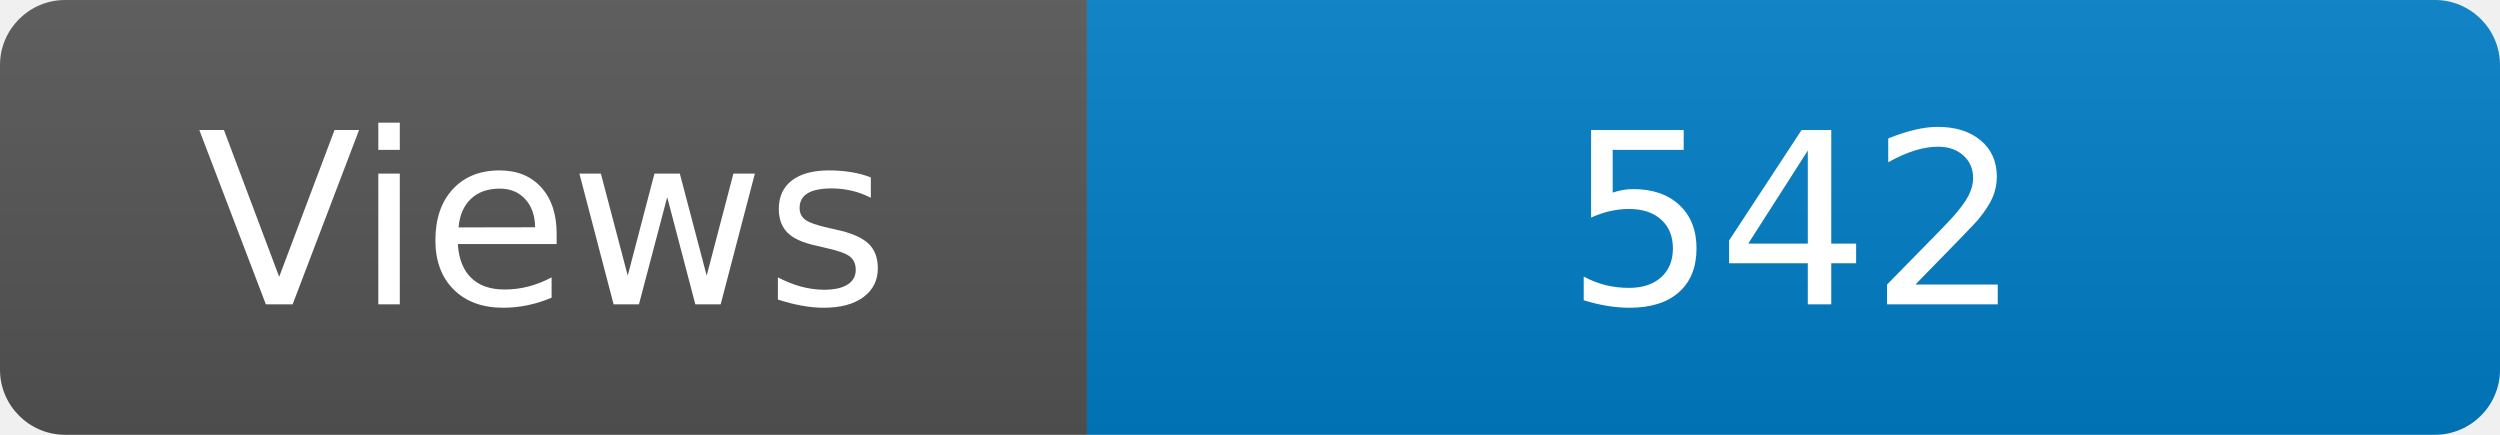
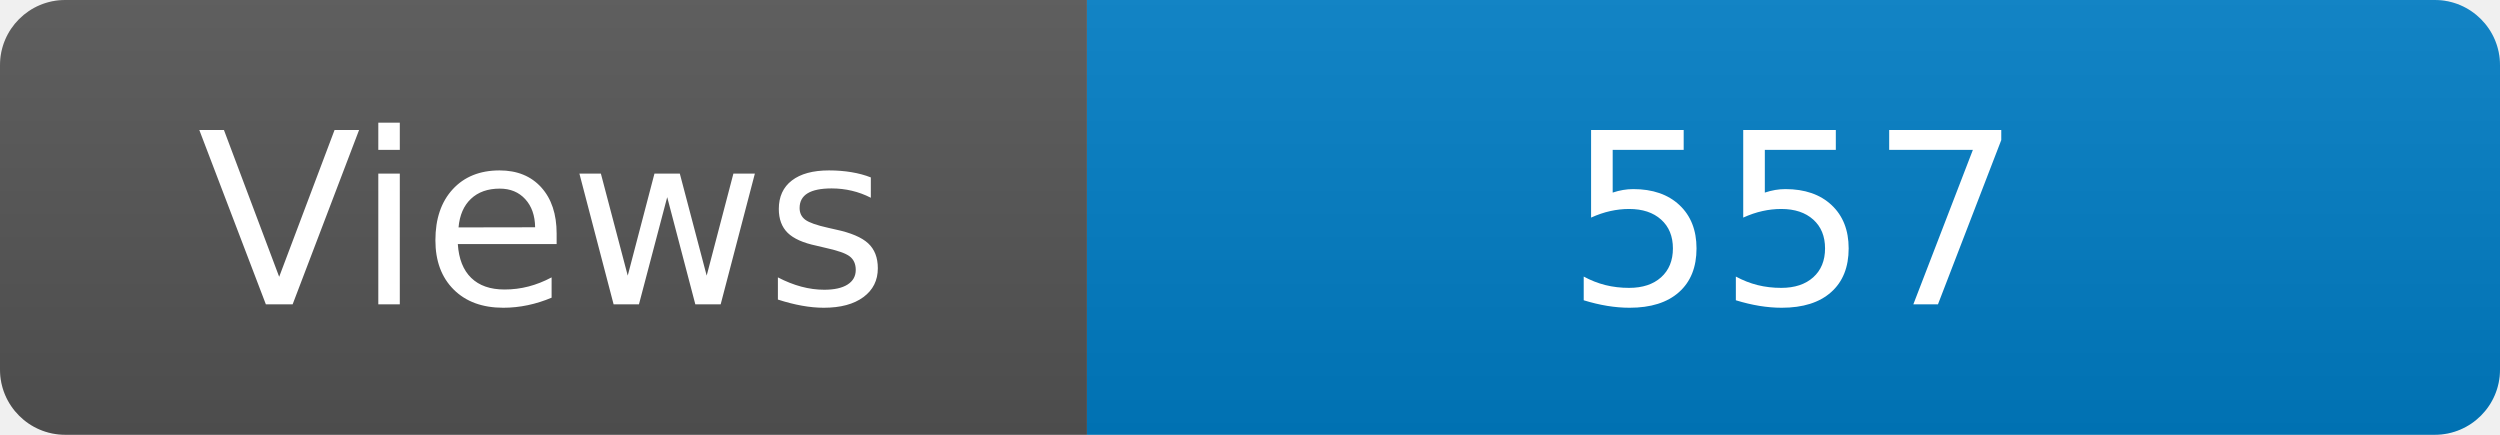
<svg xmlns="http://www.w3.org/2000/svg" width="115" height="20" role="img" aria-label="Maintained?: yes">
  <linearGradient id="s" x2="0" y2="100%">
    <stop offset="0" stop-color="#bbb" stop-opacity=".1" />
    <stop offset="1" stop-opacity=".1" />
  </linearGradient>
  <clipPath id="r">
    <rect width="115" height="20" rx="3" fill="#fff" />
  </clipPath>
  <g clip-path="url(#r)">
    <rect width="50" height="20" fill="#555" />
    <rect x="50" width="160" height="20" fill="#007ec6" />
    <rect width="115" height="20" fill="url(#s)" />
  </g>
  <g fill="#fff" text-anchor="middle" font-family="Verdana,Geneva,DejaVu Sans,sans-serif" font-size="110">
    <text x="250" y="140" transform="scale(.1)" fill="#fff">Views</text>
-     <text x="825" y="140" transform="scale(.1)" fill="#fff">542</text>
+     <text x="825" y="140" transform="scale(.1)" fill="#fff">557</text>
  </g>
</svg>
